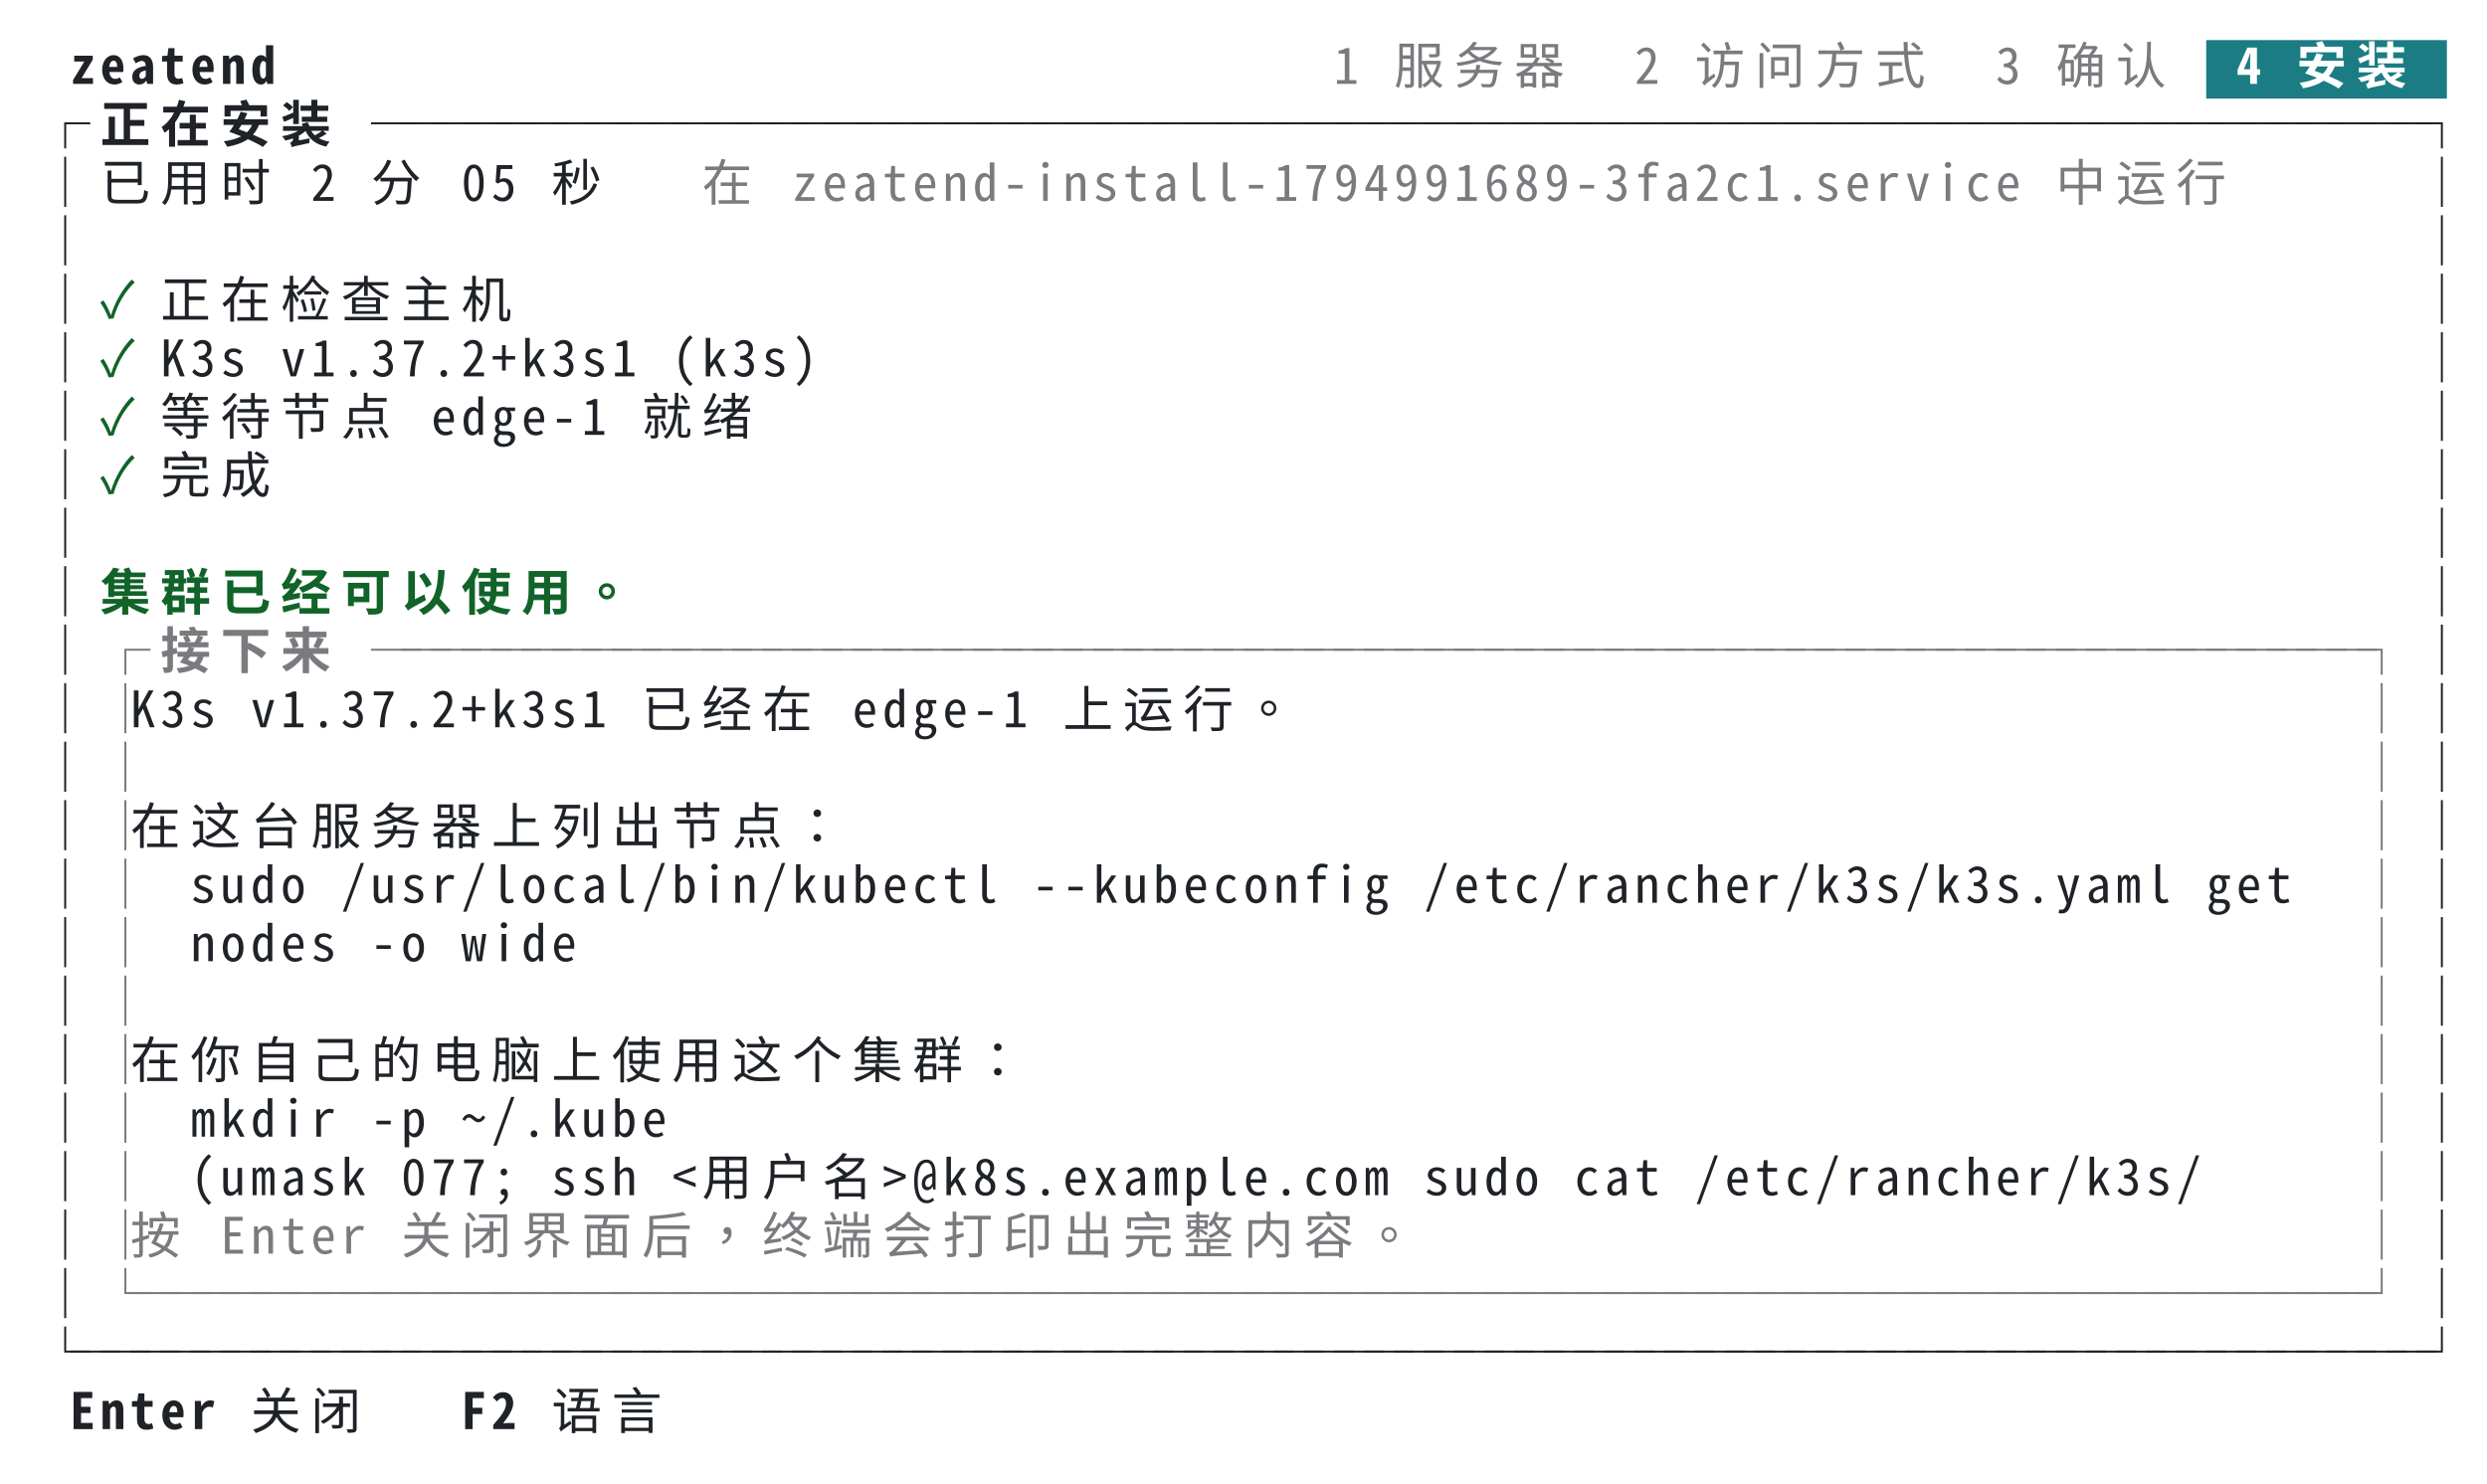
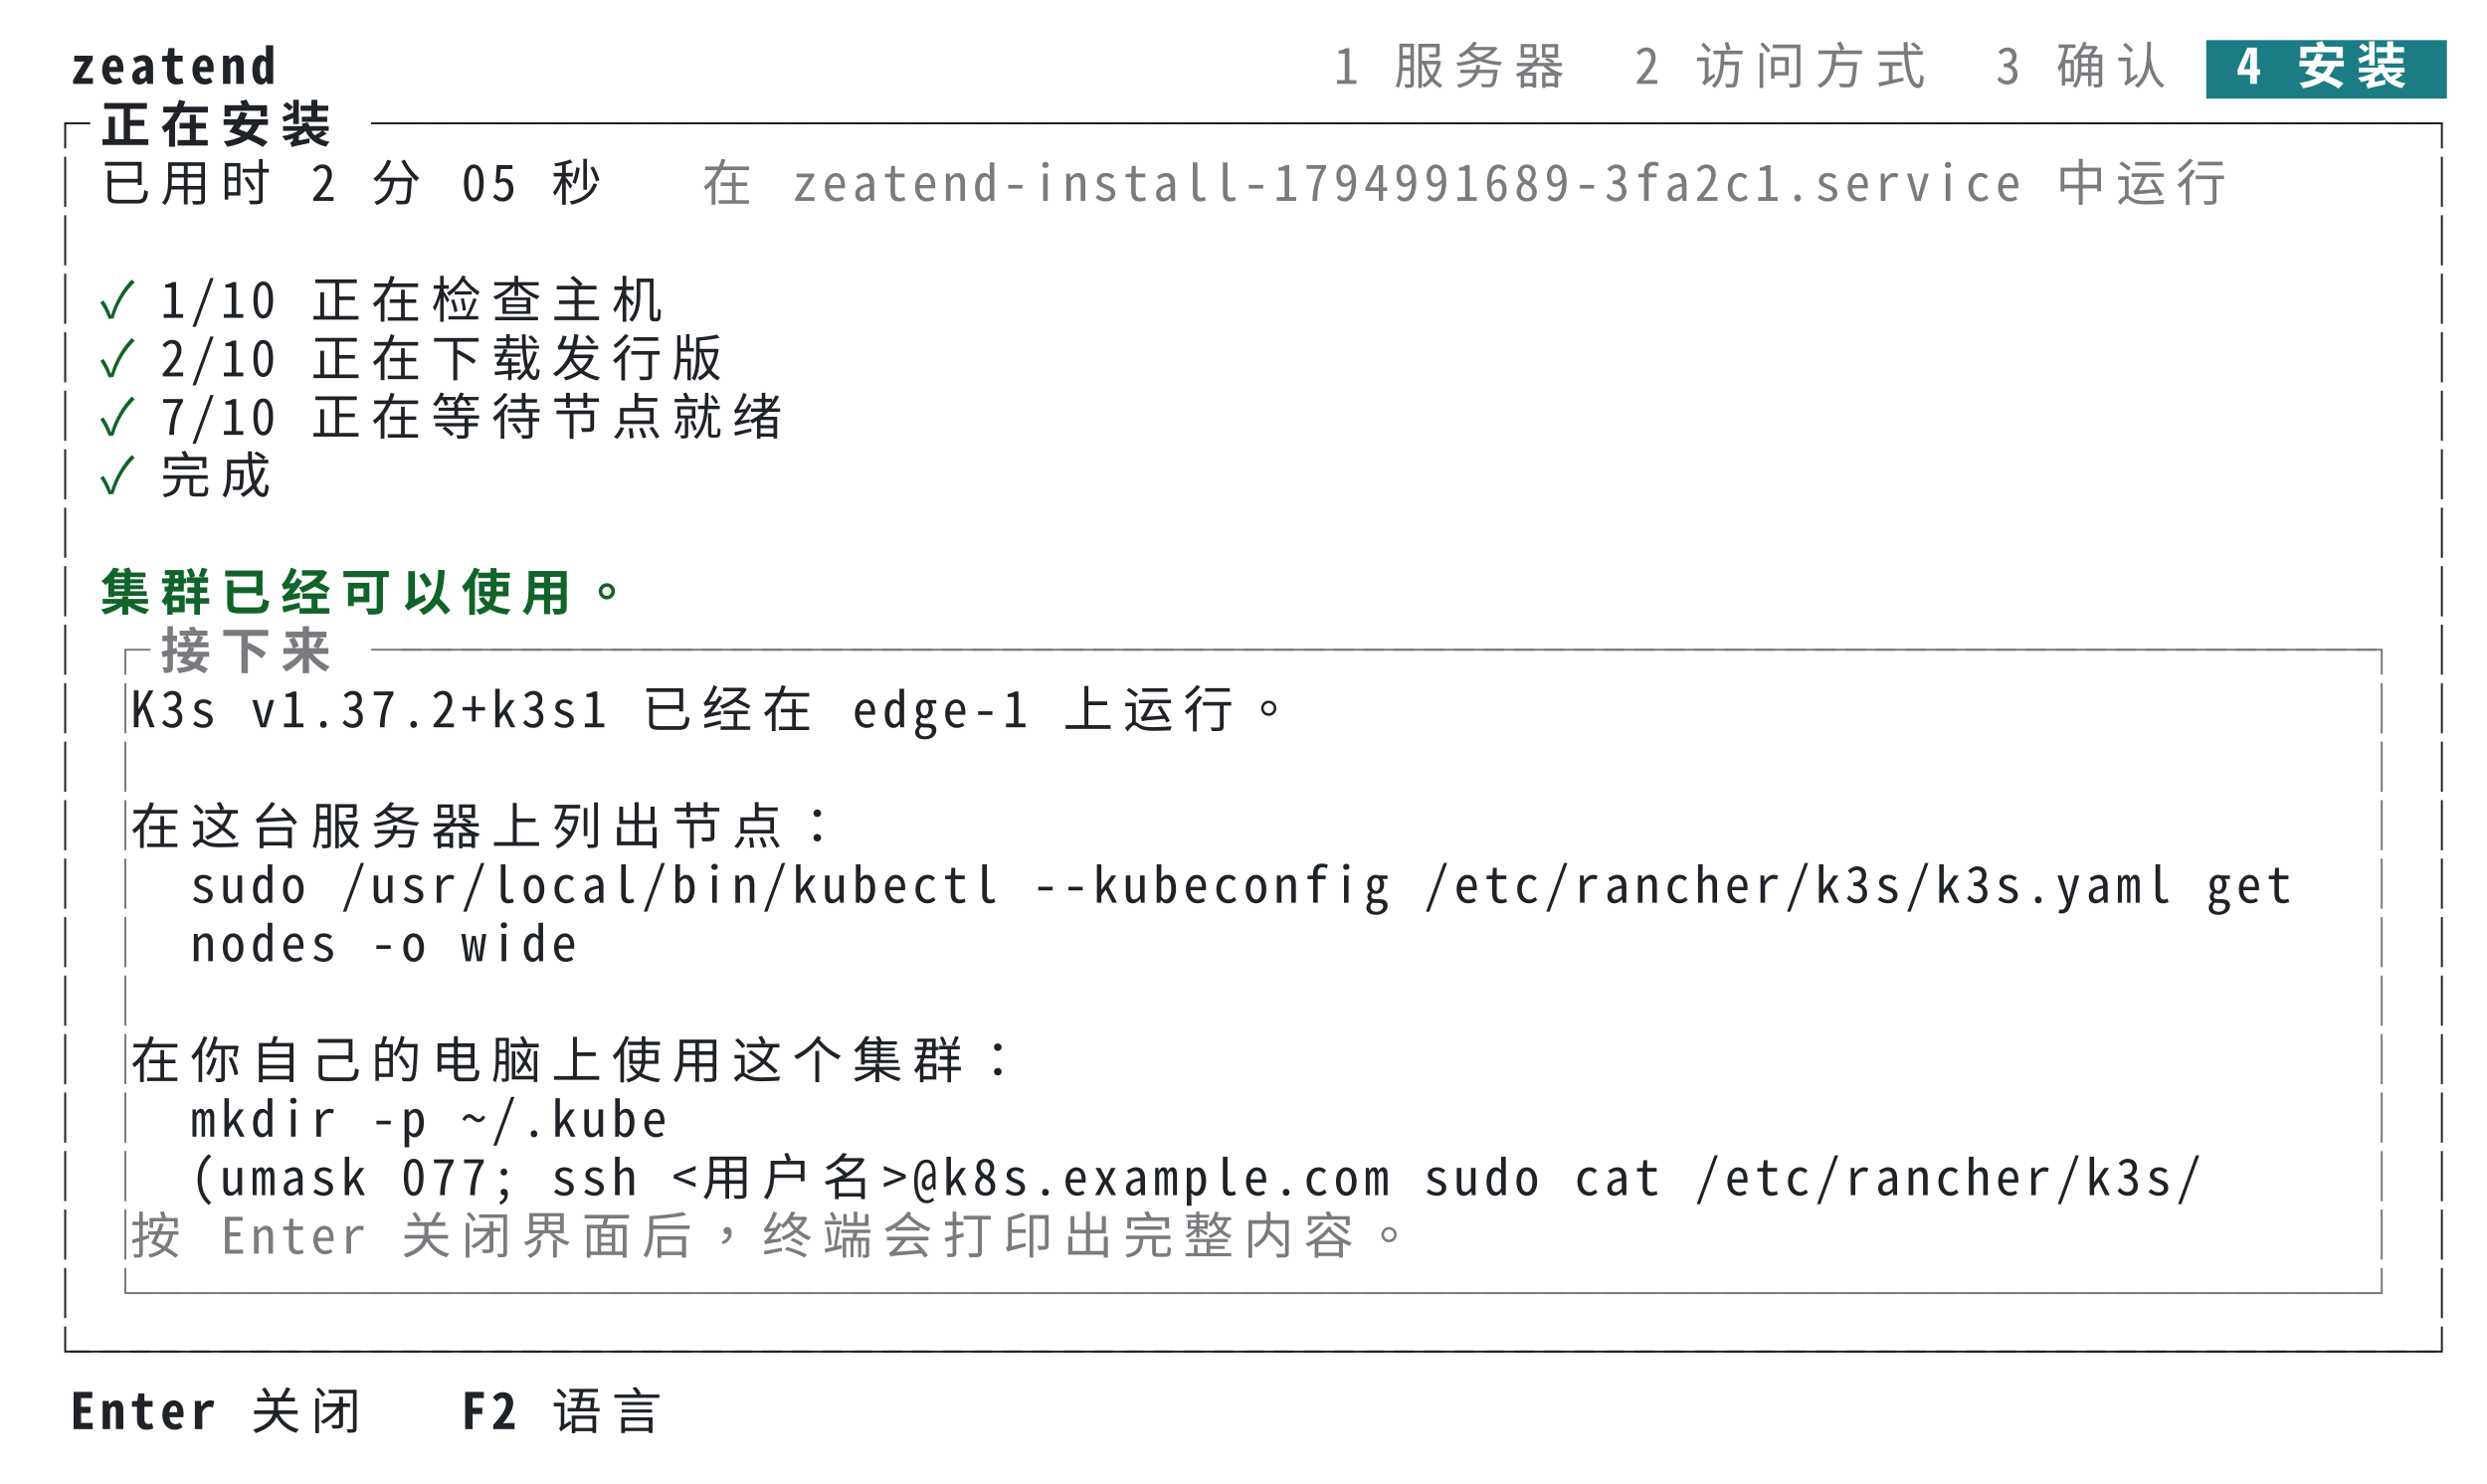
<svg xmlns="http://www.w3.org/2000/svg" xml:lang="zh-CN" width="744" height="444" viewBox="0 0 744 444">
  <style>svg{font:15px ui-monospace,SFMono-Regular,Menlo,'PingFang TC','PingFang SC','Hiragino Sans','Noto Sans Mono CJK TC',monospace}.bold{font-weight:700}.dim{opacity:.6}.f-fg{fill:#1f2328}.b-fg{fill:#1f2328}.f-bg{fill:#ffffff}.b-bg{fill:#ffffff}.f-black{fill:#24292f}.b-black{fill:#24292f}.f-red{fill:#cf222e}.b-red{fill:#cf222e}.f-green{fill:#116329}.b-green{fill:#116329}.f-yellow{fill:#9a6700}.b-yellow{fill:#9a6700}.f-blue{fill:#0969da}.b-blue{fill:#0969da}.f-magenta{fill:#8250df}.b-magenta{fill:#8250df}.f-cyan{fill:#1b7c83}.b-cyan{fill:#1b7c83}.f-gray{fill:#6e7781}.b-gray{fill:#6e7781}.f-darkgray{fill:#57606a}.b-darkgray{fill:#57606a}.f-white{fill:#6e7781}.b-white{fill:#6e7781}.f-lightcyan{fill:#1b7c83}.b-lightcyan{fill:#1b7c83}.f-lightgreen{fill:#116329}.b-lightgreen{fill:#116329}@media (prefers-color-scheme:dark){.f-fg{fill:#e6edf3}.b-fg{fill:#e6edf3}.f-bg{fill:#0d1117}.b-bg{fill:#0d1117}.f-black{fill:#484f58}.b-black{fill:#484f58}.f-red{fill:#ff7b72}.b-red{fill:#ff7b72}.f-green{fill:#3fb950}.b-green{fill:#3fb950}.f-yellow{fill:#d29922}.b-yellow{fill:#d29922}.f-blue{fill:#58a6ff}.b-blue{fill:#58a6ff}.f-magenta{fill:#bc8cff}.b-magenta{fill:#bc8cff}.f-cyan{fill:#39c5cf}.b-cyan{fill:#39c5cf}.f-gray{fill:#8b949e}.b-gray{fill:#8b949e}.f-darkgray{fill:#6e7681}.b-darkgray{fill:#6e7681}.f-white{fill:#b1bac4}.b-white{fill:#b1bac4}.f-lightcyan{fill:#56d4dd}.b-lightcyan{fill:#56d4dd}.f-lightgreen{fill:#56d364}.b-lightgreen{fill:#56d364}}</style>
  <rect class="b-bg" width="100%" height="100%" />
  <g class="f-fg bold">
    <text x="21.0" y="25.1">z</text>
    <text x="30.0" y="25.1">e</text>
    <text x="39.0" y="25.1">a</text>
    <text x="48.0" y="25.1">t</text>
    <text x="57.0" y="25.1">e</text>
    <text x="66.0" y="25.1">n</text>
    <text x="75.0" y="25.1">d</text>
  </g>
  <g class="f-fg dim">
    <text x="399.0" y="25.1">1</text>
    <text x="417.0" y="25.1">服</text>
    <text x="435.0" y="25.1">务</text>
    <text x="453.0" y="25.1">器</text>
    <text x="489.0" y="25.1">2</text>
    <text x="507.0" y="25.1">访</text>
    <text x="525.0" y="25.1">问</text>
    <text x="543.0" y="25.1">方</text>
    <text x="561.0" y="25.1">式</text>
    <text x="597.0" y="25.1">3</text>
    <text x="615.0" y="25.1">确</text>
    <text x="633.0" y="25.1">认</text>
  </g>
  <rect class="b-cyan" x="660.0" y="12.0" width="72.0" height="17.5" />
  <g class="f-bg bold">
    <text x="669.0" y="25.1">4</text>
    <text x="687.0" y="25.1">安</text>
    <text x="705.0" y="25.1">装</text>
  </g>
  <g class="f-fg">
    <text x="12.0" y="42.6">┌</text>
  </g>
  <g class="f-fg bold">
    <text x="30.0" y="42.6">正</text>
    <text x="48.0" y="42.6">在</text>
    <text x="66.0" y="42.6">安</text>
    <text x="84.0" y="42.6">装</text>
  </g>
  <g class="f-fg">
    <text x="111.0" y="42.6">─</text>
    <text x="120.0" y="42.6">─</text>
    <text x="129.0" y="42.6">─</text>
    <text x="138.0" y="42.6">─</text>
    <text x="147.0" y="42.6">─</text>
    <text x="156.0" y="42.6">─</text>
    <text x="165.0" y="42.6">─</text>
    <text x="174.0" y="42.6">─</text>
    <text x="183.0" y="42.6">─</text>
    <text x="192.0" y="42.6">─</text>
    <text x="201.0" y="42.6">─</text>
    <text x="210.0" y="42.6">─</text>
    <text x="219.0" y="42.6">─</text>
    <text x="228.0" y="42.6">─</text>
    <text x="237.0" y="42.6">─</text>
    <text x="246.0" y="42.6">─</text>
    <text x="255.0" y="42.6">─</text>
    <text x="264.0" y="42.6">─</text>
    <text x="273.0" y="42.6">─</text>
    <text x="282.0" y="42.6">─</text>
    <text x="291.0" y="42.6">─</text>
    <text x="300.0" y="42.6">─</text>
    <text x="309.0" y="42.6">─</text>
    <text x="318.0" y="42.6">─</text>
    <text x="327.0" y="42.6">─</text>
    <text x="336.0" y="42.6">─</text>
    <text x="345.0" y="42.6">─</text>
    <text x="354.0" y="42.6">─</text>
    <text x="363.0" y="42.6">─</text>
    <text x="372.0" y="42.6">─</text>
    <text x="381.0" y="42.6">─</text>
    <text x="390.0" y="42.6">─</text>
    <text x="399.0" y="42.6">─</text>
    <text x="408.0" y="42.6">─</text>
    <text x="417.0" y="42.6">─</text>
    <text x="426.0" y="42.6">─</text>
    <text x="435.0" y="42.6">─</text>
    <text x="444.0" y="42.6">─</text>
    <text x="453.0" y="42.6">─</text>
    <text x="462.0" y="42.6">─</text>
    <text x="471.0" y="42.6">─</text>
    <text x="480.0" y="42.6">─</text>
    <text x="489.0" y="42.6">─</text>
    <text x="498.0" y="42.6">─</text>
    <text x="507.0" y="42.6">─</text>
    <text x="516.0" y="42.6">─</text>
    <text x="525.0" y="42.6">─</text>
    <text x="534.0" y="42.6">─</text>
    <text x="543.0" y="42.6">─</text>
    <text x="552.0" y="42.6">─</text>
    <text x="561.0" y="42.6">─</text>
    <text x="570.0" y="42.6">─</text>
    <text x="579.0" y="42.6">─</text>
    <text x="588.0" y="42.6">─</text>
    <text x="597.0" y="42.6">─</text>
    <text x="606.0" y="42.6">─</text>
    <text x="615.0" y="42.6">─</text>
    <text x="624.0" y="42.6">─</text>
    <text x="633.0" y="42.6">─</text>
    <text x="642.0" y="42.6">─</text>
    <text x="651.0" y="42.6">─</text>
    <text x="660.0" y="42.6">─</text>
    <text x="669.0" y="42.6">─</text>
    <text x="678.0" y="42.6">─</text>
    <text x="687.0" y="42.6">─</text>
    <text x="696.0" y="42.6">─</text>
    <text x="705.0" y="42.6">─</text>
    <text x="714.0" y="42.6">─</text>
    <text x="723.0" y="42.6">┐</text>
  </g>
  <g class="f-fg">
    <text x="12.0" y="60.1">│</text>
    <text x="30.0" y="60.1">已</text>
    <text x="48.0" y="60.1">用</text>
    <text x="66.0" y="60.1">时</text>
    <text x="93.0" y="60.1">2</text>
    <text x="111.0" y="60.1">分</text>
    <text x="138.0" y="60.1">0</text>
    <text x="147.0" y="60.1">5</text>
    <text x="165.0" y="60.1">秒</text>
  </g>
  <g class="f-fg dim">
    <text x="210.0" y="60.1">在</text>
    <text x="237.0" y="60.1">z</text>
    <text x="246.0" y="60.1">e</text>
    <text x="255.0" y="60.1">a</text>
    <text x="264.0" y="60.1">t</text>
    <text x="273.0" y="60.1">e</text>
    <text x="282.0" y="60.1">n</text>
    <text x="291.0" y="60.1">d</text>
    <text x="300.0" y="60.1">-</text>
    <text x="309.0" y="60.1">i</text>
    <text x="318.0" y="60.1">n</text>
    <text x="327.0" y="60.1">s</text>
    <text x="336.0" y="60.1">t</text>
    <text x="345.0" y="60.1">a</text>
    <text x="354.0" y="60.1">l</text>
    <text x="363.0" y="60.1">l</text>
    <text x="372.0" y="60.1">-</text>
    <text x="381.0" y="60.1">1</text>
    <text x="390.0" y="60.1">7</text>
    <text x="399.0" y="60.1">9</text>
    <text x="408.0" y="60.1">4</text>
    <text x="417.0" y="60.1">9</text>
    <text x="426.0" y="60.1">9</text>
    <text x="435.0" y="60.1">1</text>
    <text x="444.0" y="60.1">6</text>
    <text x="453.0" y="60.1">8</text>
    <text x="462.0" y="60.1">9</text>
    <text x="471.0" y="60.1">-</text>
    <text x="480.0" y="60.1">3</text>
    <text x="489.0" y="60.1">f</text>
    <text x="498.0" y="60.1">a</text>
    <text x="507.0" y="60.1">2</text>
    <text x="516.0" y="60.1">c</text>
    <text x="525.0" y="60.1">1</text>
    <text x="534.0" y="60.1">.</text>
    <text x="543.0" y="60.1">s</text>
    <text x="552.0" y="60.1">e</text>
    <text x="561.0" y="60.1">r</text>
    <text x="570.0" y="60.1">v</text>
    <text x="579.0" y="60.1">i</text>
    <text x="588.0" y="60.1">c</text>
    <text x="597.0" y="60.1">e</text>
    <text x="615.0" y="60.1">中</text>
    <text x="633.0" y="60.1">运</text>
    <text x="651.0" y="60.1">行</text>
  </g>
  <g class="f-fg">
    <text x="723.0" y="60.1">│</text>
  </g>
  <g class="f-fg">
    <text x="12.0" y="77.6">│</text>
    <text x="723.0" y="77.6">│</text>
  </g>
  <g class="f-fg">
    <text x="12.0" y="95.1">│</text>
  </g>
  <g class="f-green">
    <text x="30.0" y="95.1">✓</text>
  </g>
  <g class="f-fg">
-     <text x="48.0" y="95.1">正</text>
-     <text x="66.0" y="95.1">在</text>
-     <text x="84.0" y="95.1">检</text>
-     <text x="102.0" y="95.1">查</text>
-     <text x="120.0" y="95.1">主</text>
-     <text x="138.0" y="95.1">机</text>
+     <text x="48.0" y="95.1">1</text>
+     <text x="57.0" y="95.1">/</text>
+     <text x="66.0" y="95.1">1</text>
+     <text x="75.0" y="95.1">0</text>
+     <text x="93.0" y="95.1">正</text>
+     <text x="111.0" y="95.1">在</text>
+     <text x="129.0" y="95.1">检</text>
+     <text x="147.0" y="95.1">查</text>
+     <text x="165.0" y="95.1">主</text>
+     <text x="183.0" y="95.1">机</text>
    <text x="723.0" y="95.1">│</text>
  </g>
  <g class="f-fg">
    <text x="12.0" y="112.6">│</text>
  </g>
  <g class="f-green">
    <text x="30.0" y="112.6">✓</text>
  </g>
  <g class="f-fg">
-     <text x="48.0" y="112.6">K</text>
-     <text x="57.0" y="112.6">3</text>
-     <text x="66.0" y="112.6">s</text>
-     <text x="84.0" y="112.6">v</text>
-     <text x="93.0" y="112.6">1</text>
-     <text x="102.0" y="112.6">.</text>
-     <text x="111.0" y="112.6">3</text>
-     <text x="120.0" y="112.6">7</text>
-     <text x="129.0" y="112.6">.</text>
-     <text x="138.0" y="112.6">2</text>
-     <text x="147.0" y="112.6">+</text>
-     <text x="156.0" y="112.6">k</text>
-     <text x="165.0" y="112.6">3</text>
-     <text x="174.0" y="112.6">s</text>
-     <text x="183.0" y="112.6">1</text>
-     <text x="201.0" y="112.6">(</text>
-     <text x="210.0" y="112.6">k</text>
-     <text x="219.0" y="112.6">3</text>
-     <text x="228.0" y="112.6">s</text>
-     <text x="237.0" y="112.6">)</text>
+     <text x="48.0" y="112.6">2</text>
+     <text x="57.0" y="112.6">/</text>
+     <text x="66.0" y="112.6">1</text>
+     <text x="75.0" y="112.6">0</text>
+     <text x="93.0" y="112.6">正</text>
+     <text x="111.0" y="112.6">在</text>
+     <text x="129.0" y="112.6">下</text>
+     <text x="147.0" y="112.6">载</text>
+     <text x="165.0" y="112.6">发</text>
+     <text x="183.0" y="112.6">行</text>
+     <text x="201.0" y="112.6">版</text>
    <text x="723.0" y="112.6">│</text>
  </g>
  <g class="f-fg">
    <text x="12.0" y="130.1">│</text>
  </g>
  <g class="f-green">
    <text x="30.0" y="130.1">✓</text>
  </g>
  <g class="f-fg">
-     <text x="48.0" y="130.1">等</text>
-     <text x="66.0" y="130.1">待</text>
-     <text x="84.0" y="130.1">节</text>
-     <text x="102.0" y="130.1">点</text>
-     <text x="129.0" y="130.1">e</text>
-     <text x="138.0" y="130.1">d</text>
-     <text x="147.0" y="130.1">g</text>
-     <text x="156.0" y="130.1">e</text>
-     <text x="165.0" y="130.1">-</text>
-     <text x="174.0" y="130.1">1</text>
-     <text x="192.0" y="130.1">就</text>
-     <text x="210.0" y="130.1">绪</text>
+     <text x="48.0" y="130.1">7</text>
+     <text x="57.0" y="130.1">/</text>
+     <text x="66.0" y="130.1">1</text>
+     <text x="75.0" y="130.1">0</text>
+     <text x="93.0" y="130.1">正</text>
+     <text x="111.0" y="130.1">在</text>
+     <text x="129.0" y="130.1">等</text>
+     <text x="147.0" y="130.1">待</text>
+     <text x="165.0" y="130.1">节</text>
+     <text x="183.0" y="130.1">点</text>
+     <text x="201.0" y="130.1">就</text>
+     <text x="219.0" y="130.1">绪</text>
    <text x="723.0" y="130.1">│</text>
  </g>
  <g class="f-fg">
    <text x="12.0" y="147.6">│</text>
  </g>
  <g class="f-green">
    <text x="30.0" y="147.6">✓</text>
  </g>
  <g class="f-fg">
    <text x="48.0" y="147.6">完</text>
    <text x="66.0" y="147.6">成</text>
    <text x="723.0" y="147.6">│</text>
  </g>
  <g class="f-fg">
    <text x="12.0" y="165.1">│</text>
    <text x="723.0" y="165.1">│</text>
  </g>
  <g class="f-fg">
    <text x="12.0" y="182.6">│</text>
  </g>
  <g class="f-green bold">
    <text x="30.0" y="182.6">集</text>
    <text x="48.0" y="182.6">群</text>
    <text x="66.0" y="182.6">已</text>
    <text x="84.0" y="182.6">经</text>
    <text x="102.0" y="182.6">可</text>
    <text x="120.0" y="182.6">以</text>
    <text x="138.0" y="182.6">使</text>
    <text x="156.0" y="182.6">用</text>
    <text x="174.0" y="182.6">。</text>
  </g>
  <g class="f-fg">
    <text x="723.0" y="182.6">│</text>
  </g>
  <g class="f-fg">
    <text x="12.0" y="200.1">│</text>
  </g>
  <g class="f-fg dim">
    <text x="30.0" y="200.1">┌</text>
  </g>
  <g class="f-fg bold dim">
    <text x="48.0" y="200.1">接</text>
    <text x="66.0" y="200.1">下</text>
    <text x="84.0" y="200.1">来</text>
  </g>
  <g class="f-fg dim">
    <text x="111.0" y="200.1">─</text>
    <text x="120.0" y="200.1">─</text>
    <text x="129.0" y="200.1">─</text>
    <text x="138.0" y="200.1">─</text>
    <text x="147.0" y="200.1">─</text>
    <text x="156.0" y="200.1">─</text>
    <text x="165.0" y="200.1">─</text>
    <text x="174.0" y="200.1">─</text>
    <text x="183.0" y="200.1">─</text>
    <text x="192.0" y="200.1">─</text>
    <text x="201.0" y="200.1">─</text>
    <text x="210.0" y="200.1">─</text>
    <text x="219.0" y="200.1">─</text>
    <text x="228.0" y="200.1">─</text>
    <text x="237.0" y="200.1">─</text>
    <text x="246.0" y="200.1">─</text>
    <text x="255.0" y="200.1">─</text>
    <text x="264.0" y="200.1">─</text>
    <text x="273.0" y="200.1">─</text>
    <text x="282.0" y="200.1">─</text>
    <text x="291.0" y="200.1">─</text>
    <text x="300.0" y="200.1">─</text>
    <text x="309.0" y="200.1">─</text>
    <text x="318.0" y="200.1">─</text>
    <text x="327.0" y="200.1">─</text>
    <text x="336.0" y="200.1">─</text>
    <text x="345.0" y="200.1">─</text>
    <text x="354.0" y="200.1">─</text>
    <text x="363.0" y="200.1">─</text>
    <text x="372.0" y="200.1">─</text>
    <text x="381.0" y="200.1">─</text>
    <text x="390.0" y="200.1">─</text>
    <text x="399.0" y="200.1">─</text>
    <text x="408.0" y="200.1">─</text>
    <text x="417.0" y="200.1">─</text>
    <text x="426.0" y="200.1">─</text>
    <text x="435.0" y="200.1">─</text>
    <text x="444.0" y="200.1">─</text>
    <text x="453.0" y="200.1">─</text>
    <text x="462.0" y="200.1">─</text>
    <text x="471.0" y="200.1">─</text>
    <text x="480.0" y="200.1">─</text>
    <text x="489.0" y="200.1">─</text>
    <text x="498.0" y="200.1">─</text>
    <text x="507.0" y="200.1">─</text>
    <text x="516.0" y="200.1">─</text>
    <text x="525.0" y="200.1">─</text>
    <text x="534.0" y="200.1">─</text>
    <text x="543.0" y="200.1">─</text>
    <text x="552.0" y="200.1">─</text>
    <text x="561.0" y="200.1">─</text>
    <text x="570.0" y="200.1">─</text>
    <text x="579.0" y="200.1">─</text>
    <text x="588.0" y="200.1">─</text>
    <text x="597.0" y="200.1">─</text>
    <text x="606.0" y="200.1">─</text>
    <text x="615.0" y="200.1">─</text>
    <text x="624.0" y="200.1">─</text>
    <text x="633.0" y="200.1">─</text>
    <text x="642.0" y="200.1">─</text>
    <text x="651.0" y="200.1">─</text>
    <text x="660.0" y="200.1">─</text>
    <text x="669.0" y="200.1">─</text>
    <text x="678.0" y="200.1">─</text>
    <text x="687.0" y="200.1">─</text>
    <text x="696.0" y="200.1">─</text>
    <text x="705.0" y="200.1">┐</text>
  </g>
  <g class="f-fg">
    <text x="723.0" y="200.1">│</text>
  </g>
  <g class="f-fg">
    <text x="12.0" y="217.6">│</text>
  </g>
  <g class="f-fg dim">
    <text x="30.0" y="217.6">│</text>
  </g>
  <g class="f-fg">
    <text x="39.0" y="217.6">K</text>
    <text x="48.0" y="217.6">3</text>
    <text x="57.0" y="217.6">s</text>
    <text x="75.0" y="217.6">v</text>
    <text x="84.0" y="217.6">1</text>
    <text x="93.0" y="217.6">.</text>
    <text x="102.0" y="217.6">3</text>
    <text x="111.0" y="217.6">7</text>
    <text x="120.0" y="217.6">.</text>
    <text x="129.0" y="217.6">2</text>
    <text x="138.0" y="217.6">+</text>
    <text x="147.0" y="217.6">k</text>
    <text x="156.0" y="217.6">3</text>
    <text x="165.0" y="217.6">s</text>
    <text x="174.0" y="217.6">1</text>
    <text x="192.0" y="217.6">已</text>
    <text x="210.0" y="217.6">经</text>
    <text x="228.0" y="217.6">在</text>
    <text x="255.0" y="217.6">e</text>
    <text x="264.0" y="217.6">d</text>
    <text x="273.0" y="217.6">g</text>
    <text x="282.0" y="217.6">e</text>
    <text x="291.0" y="217.6">-</text>
    <text x="300.0" y="217.6">1</text>
    <text x="318.0" y="217.6">上</text>
    <text x="336.0" y="217.6">运</text>
    <text x="354.0" y="217.6">行</text>
    <text x="372.0" y="217.6">。</text>
  </g>
  <g class="f-fg dim">
    <text x="705.0" y="217.6">│</text>
  </g>
  <g class="f-fg">
    <text x="723.0" y="217.6">│</text>
  </g>
  <g class="f-fg">
    <text x="12.0" y="235.1">│</text>
  </g>
  <g class="f-fg dim">
    <text x="30.0" y="235.1">│</text>
  </g>
  <g class="f-fg dim">
    <text x="705.0" y="235.1">│</text>
  </g>
  <g class="f-fg">
    <text x="723.0" y="235.1">│</text>
  </g>
  <g class="f-fg">
    <text x="12.0" y="252.6">│</text>
  </g>
  <g class="f-fg dim">
    <text x="30.0" y="252.6">│</text>
  </g>
  <g class="f-fg">
    <text x="39.0" y="252.6">在</text>
    <text x="57.0" y="252.6">这</text>
    <text x="75.0" y="252.6">台</text>
    <text x="93.0" y="252.6">服</text>
    <text x="111.0" y="252.6">务</text>
    <text x="129.0" y="252.6">器</text>
    <text x="147.0" y="252.6">上</text>
    <text x="165.0" y="252.6">列</text>
    <text x="183.0" y="252.6">出</text>
    <text x="201.0" y="252.6">节</text>
    <text x="219.0" y="252.6">点</text>
    <text x="237.0" y="252.6">：</text>
  </g>
  <g class="f-fg dim">
    <text x="705.0" y="252.6">│</text>
  </g>
  <g class="f-fg">
    <text x="723.0" y="252.6">│</text>
  </g>
  <g class="f-fg">
    <text x="12.0" y="270.1">│</text>
  </g>
  <g class="f-fg dim">
    <text x="30.0" y="270.1">│</text>
  </g>
  <g class="f-fg">
    <text x="57.0" y="270.1">s</text>
    <text x="66.0" y="270.1">u</text>
    <text x="75.0" y="270.1">d</text>
    <text x="84.0" y="270.1">o</text>
    <text x="102.0" y="270.1">/</text>
    <text x="111.0" y="270.1">u</text>
    <text x="120.0" y="270.1">s</text>
    <text x="129.0" y="270.1">r</text>
    <text x="138.0" y="270.1">/</text>
    <text x="147.0" y="270.1">l</text>
    <text x="156.0" y="270.1">o</text>
    <text x="165.0" y="270.1">c</text>
    <text x="174.0" y="270.1">a</text>
    <text x="183.0" y="270.1">l</text>
    <text x="192.0" y="270.1">/</text>
    <text x="201.0" y="270.1">b</text>
    <text x="210.0" y="270.1">i</text>
    <text x="219.0" y="270.1">n</text>
    <text x="228.0" y="270.1">/</text>
    <text x="237.0" y="270.1">k</text>
    <text x="246.0" y="270.1">u</text>
    <text x="255.0" y="270.1">b</text>
    <text x="264.0" y="270.1">e</text>
    <text x="273.0" y="270.1">c</text>
    <text x="282.0" y="270.1">t</text>
    <text x="291.0" y="270.1">l</text>
    <text x="309.0" y="270.1">-</text>
    <text x="318.0" y="270.1">-</text>
    <text x="327.0" y="270.1">k</text>
    <text x="336.0" y="270.1">u</text>
    <text x="345.0" y="270.1">b</text>
    <text x="354.0" y="270.1">e</text>
    <text x="363.0" y="270.1">c</text>
    <text x="372.0" y="270.1">o</text>
    <text x="381.0" y="270.1">n</text>
    <text x="390.0" y="270.1">f</text>
    <text x="399.0" y="270.1">i</text>
    <text x="408.0" y="270.1">g</text>
    <text x="426.0" y="270.1">/</text>
    <text x="435.0" y="270.1">e</text>
    <text x="444.0" y="270.1">t</text>
    <text x="453.0" y="270.1">c</text>
    <text x="462.0" y="270.1">/</text>
    <text x="471.0" y="270.1">r</text>
    <text x="480.0" y="270.1">a</text>
    <text x="489.0" y="270.1">n</text>
    <text x="498.0" y="270.1">c</text>
    <text x="507.0" y="270.1">h</text>
    <text x="516.0" y="270.1">e</text>
    <text x="525.0" y="270.1">r</text>
    <text x="534.0" y="270.1">/</text>
    <text x="543.0" y="270.1">k</text>
    <text x="552.0" y="270.1">3</text>
    <text x="561.0" y="270.1">s</text>
    <text x="570.0" y="270.1">/</text>
    <text x="579.0" y="270.1">k</text>
    <text x="588.0" y="270.1">3</text>
    <text x="597.0" y="270.1">s</text>
    <text x="606.0" y="270.1">.</text>
    <text x="615.0" y="270.1">y</text>
    <text x="624.0" y="270.1">a</text>
    <text x="633.0" y="270.1">m</text>
    <text x="642.0" y="270.1">l</text>
    <text x="660.0" y="270.1">g</text>
    <text x="669.0" y="270.1">e</text>
    <text x="678.0" y="270.1">t</text>
  </g>
  <g class="f-fg dim">
    <text x="705.0" y="270.1">│</text>
  </g>
  <g class="f-fg">
    <text x="723.0" y="270.1">│</text>
  </g>
  <g class="f-fg">
    <text x="12.0" y="287.6">│</text>
  </g>
  <g class="f-fg dim">
    <text x="30.0" y="287.6">│</text>
  </g>
  <g class="f-fg">
    <text x="57.0" y="287.6">n</text>
    <text x="66.0" y="287.6">o</text>
    <text x="75.0" y="287.6">d</text>
    <text x="84.0" y="287.6">e</text>
    <text x="93.0" y="287.6">s</text>
    <text x="111.0" y="287.6">-</text>
    <text x="120.0" y="287.6">o</text>
    <text x="138.0" y="287.6">w</text>
    <text x="147.0" y="287.6">i</text>
    <text x="156.0" y="287.6">d</text>
    <text x="165.0" y="287.6">e</text>
  </g>
  <g class="f-fg dim">
    <text x="705.0" y="287.6">│</text>
  </g>
  <g class="f-fg">
    <text x="723.0" y="287.6">│</text>
  </g>
  <g class="f-fg">
    <text x="12.0" y="305.1">│</text>
  </g>
  <g class="f-fg dim">
    <text x="30.0" y="305.1">│</text>
  </g>
  <g class="f-fg dim">
    <text x="705.0" y="305.1">│</text>
  </g>
  <g class="f-fg">
    <text x="723.0" y="305.1">│</text>
  </g>
  <g class="f-fg">
    <text x="12.0" y="322.6">│</text>
  </g>
  <g class="f-fg dim">
    <text x="30.0" y="322.6">│</text>
  </g>
  <g class="f-fg">
    <text x="39.0" y="322.6">在</text>
    <text x="57.0" y="322.6">你</text>
    <text x="75.0" y="322.6">自</text>
    <text x="93.0" y="322.6">己</text>
    <text x="111.0" y="322.6">的</text>
    <text x="129.0" y="322.6">电</text>
    <text x="147.0" y="322.6">脑</text>
    <text x="165.0" y="322.6">上</text>
    <text x="183.0" y="322.6">使</text>
    <text x="201.0" y="322.6">用</text>
    <text x="219.0" y="322.6">这</text>
    <text x="237.0" y="322.6">个</text>
    <text x="255.0" y="322.6">集</text>
    <text x="273.0" y="322.6">群</text>
    <text x="291.0" y="322.6">：</text>
  </g>
  <g class="f-fg dim">
    <text x="705.0" y="322.6">│</text>
  </g>
  <g class="f-fg">
    <text x="723.0" y="322.6">│</text>
  </g>
  <g class="f-fg">
    <text x="12.0" y="340.1">│</text>
  </g>
  <g class="f-fg dim">
    <text x="30.0" y="340.1">│</text>
  </g>
  <g class="f-fg">
    <text x="57.0" y="340.1">m</text>
    <text x="66.0" y="340.1">k</text>
    <text x="75.0" y="340.1">d</text>
    <text x="84.0" y="340.1">i</text>
    <text x="93.0" y="340.1">r</text>
    <text x="111.0" y="340.1">-</text>
    <text x="120.0" y="340.1">p</text>
    <text x="138.0" y="340.1">~</text>
    <text x="147.0" y="340.1">/</text>
    <text x="156.0" y="340.1">.</text>
    <text x="165.0" y="340.1">k</text>
    <text x="174.0" y="340.1">u</text>
    <text x="183.0" y="340.1">b</text>
    <text x="192.0" y="340.1">e</text>
  </g>
  <g class="f-fg dim">
    <text x="705.0" y="340.1">│</text>
  </g>
  <g class="f-fg">
    <text x="723.0" y="340.1">│</text>
  </g>
  <g class="f-fg">
    <text x="12.0" y="357.6">│</text>
  </g>
  <g class="f-fg dim">
    <text x="30.0" y="357.6">│</text>
  </g>
  <g class="f-fg">
    <text x="57.0" y="357.6">(</text>
    <text x="66.0" y="357.6">u</text>
    <text x="75.0" y="357.6">m</text>
    <text x="84.0" y="357.6">a</text>
    <text x="93.0" y="357.6">s</text>
    <text x="102.0" y="357.6">k</text>
    <text x="120.0" y="357.6">0</text>
    <text x="129.0" y="357.6">7</text>
    <text x="138.0" y="357.6">7</text>
    <text x="147.0" y="357.6">;</text>
    <text x="165.0" y="357.6">s</text>
    <text x="174.0" y="357.6">s</text>
    <text x="183.0" y="357.6">h</text>
    <text x="201.0" y="357.6">&lt;</text>
    <text x="210.0" y="357.6">用</text>
    <text x="228.0" y="357.6">户</text>
    <text x="246.0" y="357.6">名</text>
    <text x="264.0" y="357.6">&gt;</text>
    <text x="273.0" y="357.6">@</text>
    <text x="282.0" y="357.6">k</text>
    <text x="291.0" y="357.6">8</text>
    <text x="300.0" y="357.6">s</text>
    <text x="309.0" y="357.6">.</text>
    <text x="318.0" y="357.6">e</text>
    <text x="327.0" y="357.6">x</text>
    <text x="336.0" y="357.6">a</text>
    <text x="345.0" y="357.6">m</text>
    <text x="354.0" y="357.6">p</text>
    <text x="363.0" y="357.6">l</text>
    <text x="372.0" y="357.6">e</text>
    <text x="381.0" y="357.6">.</text>
    <text x="390.0" y="357.6">c</text>
    <text x="399.0" y="357.6">o</text>
    <text x="408.0" y="357.6">m</text>
    <text x="426.0" y="357.6">s</text>
    <text x="435.0" y="357.6">u</text>
    <text x="444.0" y="357.6">d</text>
    <text x="453.0" y="357.6">o</text>
    <text x="471.0" y="357.6">c</text>
    <text x="480.0" y="357.6">a</text>
    <text x="489.0" y="357.6">t</text>
    <text x="507.0" y="357.6">/</text>
    <text x="516.0" y="357.6">e</text>
    <text x="525.0" y="357.6">t</text>
    <text x="534.0" y="357.6">c</text>
    <text x="543.0" y="357.6">/</text>
    <text x="552.0" y="357.6">r</text>
    <text x="561.0" y="357.6">a</text>
    <text x="570.0" y="357.6">n</text>
    <text x="579.0" y="357.6">c</text>
    <text x="588.0" y="357.6">h</text>
    <text x="597.0" y="357.6">e</text>
    <text x="606.0" y="357.6">r</text>
    <text x="615.0" y="357.6">/</text>
    <text x="624.0" y="357.6">k</text>
    <text x="633.0" y="357.6">3</text>
    <text x="642.0" y="357.6">s</text>
    <text x="651.0" y="357.6">/</text>
  </g>
  <g class="f-fg dim">
    <text x="705.0" y="357.6">│</text>
  </g>
  <g class="f-fg">
    <text x="723.0" y="357.6">│</text>
  </g>
  <g class="f-fg">
    <text x="12.0" y="375.1">│</text>
  </g>
  <g class="f-fg dim">
    <text x="30.0" y="375.1">│</text>
    <text x="39.0" y="375.1">按</text>
    <text x="66.0" y="375.1">E</text>
    <text x="75.0" y="375.1">n</text>
    <text x="84.0" y="375.1">t</text>
    <text x="93.0" y="375.1">e</text>
    <text x="102.0" y="375.1">r</text>
    <text x="120.0" y="375.1">关</text>
    <text x="138.0" y="375.1">闭</text>
    <text x="156.0" y="375.1">界</text>
    <text x="174.0" y="375.1">面</text>
    <text x="192.0" y="375.1">后</text>
    <text x="210.0" y="375.1">，</text>
    <text x="228.0" y="375.1">终</text>
    <text x="246.0" y="375.1">端</text>
    <text x="264.0" y="375.1">会</text>
    <text x="282.0" y="375.1">打</text>
    <text x="300.0" y="375.1">印</text>
    <text x="318.0" y="375.1">出</text>
    <text x="336.0" y="375.1">完</text>
    <text x="354.0" y="375.1">整</text>
    <text x="372.0" y="375.1">内</text>
    <text x="390.0" y="375.1">容</text>
    <text x="408.0" y="375.1">。</text>
  </g>
  <g class="f-fg dim">
    <text x="705.0" y="375.1">│</text>
  </g>
  <g class="f-fg">
    <text x="723.0" y="375.1">│</text>
  </g>
  <g class="f-fg">
    <text x="12.0" y="392.6">│</text>
  </g>
  <g class="f-fg dim">
    <text x="30.0" y="392.6">└</text>
    <text x="39.0" y="392.6">─</text>
    <text x="48.0" y="392.6">─</text>
    <text x="57.0" y="392.6">─</text>
    <text x="66.0" y="392.6">─</text>
    <text x="75.0" y="392.6">─</text>
    <text x="84.0" y="392.6">─</text>
    <text x="93.0" y="392.6">─</text>
    <text x="102.0" y="392.6">─</text>
    <text x="111.0" y="392.6">─</text>
    <text x="120.0" y="392.6">─</text>
    <text x="129.0" y="392.6">─</text>
    <text x="138.0" y="392.6">─</text>
    <text x="147.0" y="392.6">─</text>
    <text x="156.0" y="392.6">─</text>
    <text x="165.0" y="392.6">─</text>
    <text x="174.0" y="392.6">─</text>
    <text x="183.0" y="392.6">─</text>
    <text x="192.0" y="392.6">─</text>
    <text x="201.0" y="392.6">─</text>
    <text x="210.0" y="392.6">─</text>
    <text x="219.0" y="392.6">─</text>
    <text x="228.0" y="392.6">─</text>
    <text x="237.0" y="392.6">─</text>
    <text x="246.0" y="392.6">─</text>
    <text x="255.0" y="392.6">─</text>
    <text x="264.0" y="392.6">─</text>
    <text x="273.0" y="392.6">─</text>
    <text x="282.0" y="392.6">─</text>
    <text x="291.0" y="392.6">─</text>
    <text x="300.0" y="392.6">─</text>
    <text x="309.0" y="392.6">─</text>
    <text x="318.0" y="392.6">─</text>
    <text x="327.0" y="392.6">─</text>
    <text x="336.0" y="392.6">─</text>
    <text x="345.0" y="392.6">─</text>
    <text x="354.0" y="392.6">─</text>
    <text x="363.0" y="392.6">─</text>
    <text x="372.0" y="392.6">─</text>
    <text x="381.0" y="392.6">─</text>
    <text x="390.0" y="392.6">─</text>
    <text x="399.0" y="392.6">─</text>
    <text x="408.0" y="392.6">─</text>
    <text x="417.0" y="392.6">─</text>
    <text x="426.0" y="392.6">─</text>
    <text x="435.0" y="392.6">─</text>
    <text x="444.0" y="392.6">─</text>
    <text x="453.0" y="392.6">─</text>
    <text x="462.0" y="392.6">─</text>
    <text x="471.0" y="392.6">─</text>
    <text x="480.0" y="392.6">─</text>
    <text x="489.0" y="392.6">─</text>
    <text x="498.0" y="392.6">─</text>
    <text x="507.0" y="392.6">─</text>
    <text x="516.0" y="392.6">─</text>
    <text x="525.0" y="392.6">─</text>
    <text x="534.0" y="392.6">─</text>
    <text x="543.0" y="392.6">─</text>
    <text x="552.0" y="392.6">─</text>
    <text x="561.0" y="392.6">─</text>
    <text x="570.0" y="392.6">─</text>
    <text x="579.0" y="392.6">─</text>
    <text x="588.0" y="392.6">─</text>
    <text x="597.0" y="392.6">─</text>
    <text x="606.0" y="392.6">─</text>
    <text x="615.0" y="392.6">─</text>
    <text x="624.0" y="392.6">─</text>
    <text x="633.0" y="392.6">─</text>
    <text x="642.0" y="392.6">─</text>
    <text x="651.0" y="392.6">─</text>
    <text x="660.0" y="392.6">─</text>
    <text x="669.0" y="392.6">─</text>
    <text x="678.0" y="392.6">─</text>
    <text x="687.0" y="392.6">─</text>
    <text x="696.0" y="392.6">─</text>
    <text x="705.0" y="392.6">┘</text>
  </g>
  <g class="f-fg">
    <text x="723.0" y="392.6">│</text>
  </g>
  <g class="f-fg">
    <text x="12.0" y="410.1">└</text>
    <text x="21.0" y="410.1">─</text>
    <text x="30.0" y="410.1">─</text>
    <text x="39.0" y="410.1">─</text>
    <text x="48.0" y="410.1">─</text>
    <text x="57.0" y="410.1">─</text>
    <text x="66.0" y="410.1">─</text>
    <text x="75.0" y="410.1">─</text>
    <text x="84.0" y="410.1">─</text>
    <text x="93.0" y="410.1">─</text>
    <text x="102.0" y="410.1">─</text>
    <text x="111.0" y="410.1">─</text>
    <text x="120.0" y="410.1">─</text>
    <text x="129.0" y="410.1">─</text>
    <text x="138.0" y="410.1">─</text>
    <text x="147.0" y="410.1">─</text>
    <text x="156.0" y="410.1">─</text>
    <text x="165.0" y="410.1">─</text>
    <text x="174.0" y="410.1">─</text>
    <text x="183.0" y="410.1">─</text>
    <text x="192.0" y="410.1">─</text>
    <text x="201.0" y="410.1">─</text>
    <text x="210.0" y="410.1">─</text>
    <text x="219.0" y="410.1">─</text>
    <text x="228.0" y="410.1">─</text>
    <text x="237.0" y="410.1">─</text>
    <text x="246.0" y="410.1">─</text>
    <text x="255.0" y="410.1">─</text>
    <text x="264.0" y="410.1">─</text>
    <text x="273.0" y="410.1">─</text>
    <text x="282.0" y="410.1">─</text>
    <text x="291.0" y="410.1">─</text>
    <text x="300.0" y="410.1">─</text>
    <text x="309.0" y="410.1">─</text>
    <text x="318.0" y="410.1">─</text>
    <text x="327.0" y="410.1">─</text>
    <text x="336.0" y="410.1">─</text>
    <text x="345.0" y="410.1">─</text>
    <text x="354.0" y="410.1">─</text>
    <text x="363.0" y="410.1">─</text>
    <text x="372.0" y="410.1">─</text>
    <text x="381.0" y="410.1">─</text>
    <text x="390.0" y="410.1">─</text>
    <text x="399.0" y="410.1">─</text>
    <text x="408.0" y="410.1">─</text>
    <text x="417.0" y="410.1">─</text>
    <text x="426.0" y="410.1">─</text>
    <text x="435.0" y="410.1">─</text>
    <text x="444.0" y="410.1">─</text>
    <text x="453.0" y="410.1">─</text>
    <text x="462.0" y="410.1">─</text>
    <text x="471.0" y="410.1">─</text>
    <text x="480.0" y="410.1">─</text>
    <text x="489.0" y="410.1">─</text>
    <text x="498.0" y="410.1">─</text>
    <text x="507.0" y="410.1">─</text>
    <text x="516.0" y="410.1">─</text>
    <text x="525.0" y="410.1">─</text>
    <text x="534.0" y="410.1">─</text>
    <text x="543.0" y="410.1">─</text>
    <text x="552.0" y="410.1">─</text>
    <text x="561.0" y="410.1">─</text>
    <text x="570.0" y="410.1">─</text>
    <text x="579.0" y="410.1">─</text>
    <text x="588.0" y="410.1">─</text>
    <text x="597.0" y="410.1">─</text>
    <text x="606.0" y="410.1">─</text>
    <text x="615.0" y="410.1">─</text>
    <text x="624.0" y="410.1">─</text>
    <text x="633.0" y="410.1">─</text>
    <text x="642.0" y="410.1">─</text>
    <text x="651.0" y="410.1">─</text>
    <text x="660.0" y="410.1">─</text>
    <text x="669.0" y="410.1">─</text>
    <text x="678.0" y="410.1">─</text>
    <text x="687.0" y="410.1">─</text>
    <text x="696.0" y="410.1">─</text>
    <text x="705.0" y="410.1">─</text>
    <text x="714.0" y="410.1">─</text>
    <text x="723.0" y="410.1">┘</text>
  </g>
  <g class="f-fg bold">
    <text x="21.0" y="427.6">E</text>
    <text x="30.0" y="427.6">n</text>
    <text x="39.0" y="427.6">t</text>
    <text x="48.0" y="427.6">e</text>
    <text x="57.0" y="427.6">r</text>
  </g>
  <g class="f-fg">
    <text x="75.0" y="427.6">关</text>
    <text x="93.0" y="427.6">闭</text>
  </g>
  <g class="f-fg bold">
    <text x="138.0" y="427.6">F</text>
    <text x="147.0" y="427.6">2</text>
  </g>
  <g class="f-fg">
    <text x="165.0" y="427.6">语</text>
    <text x="183.0" y="427.6">言</text>
  </g>
</svg>
